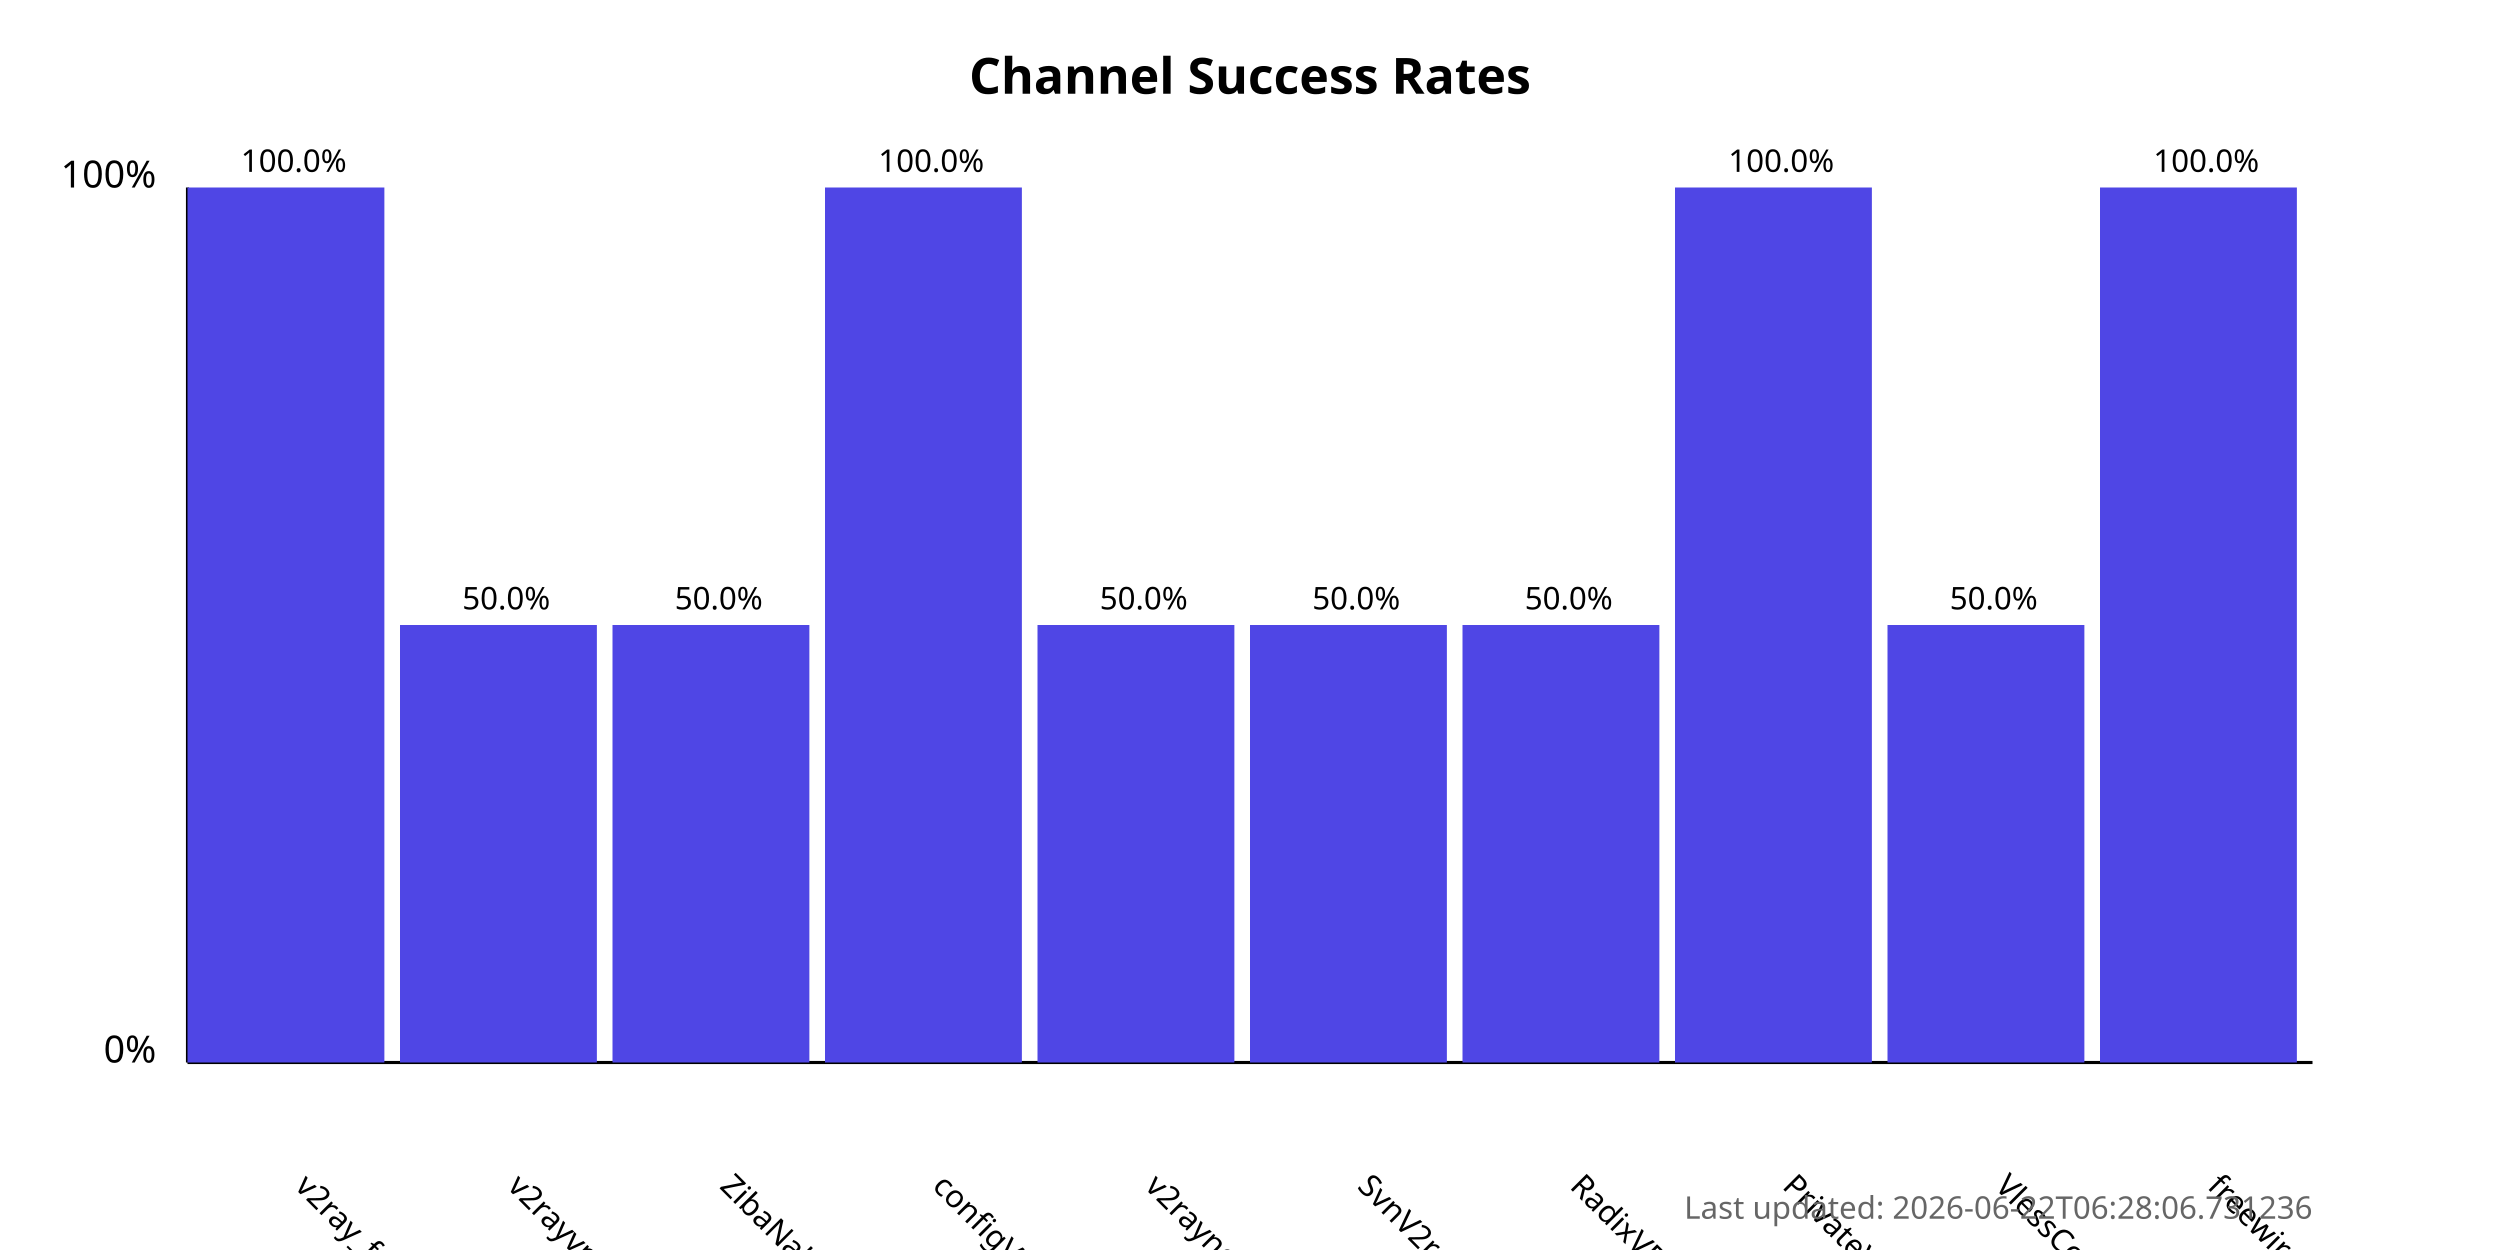
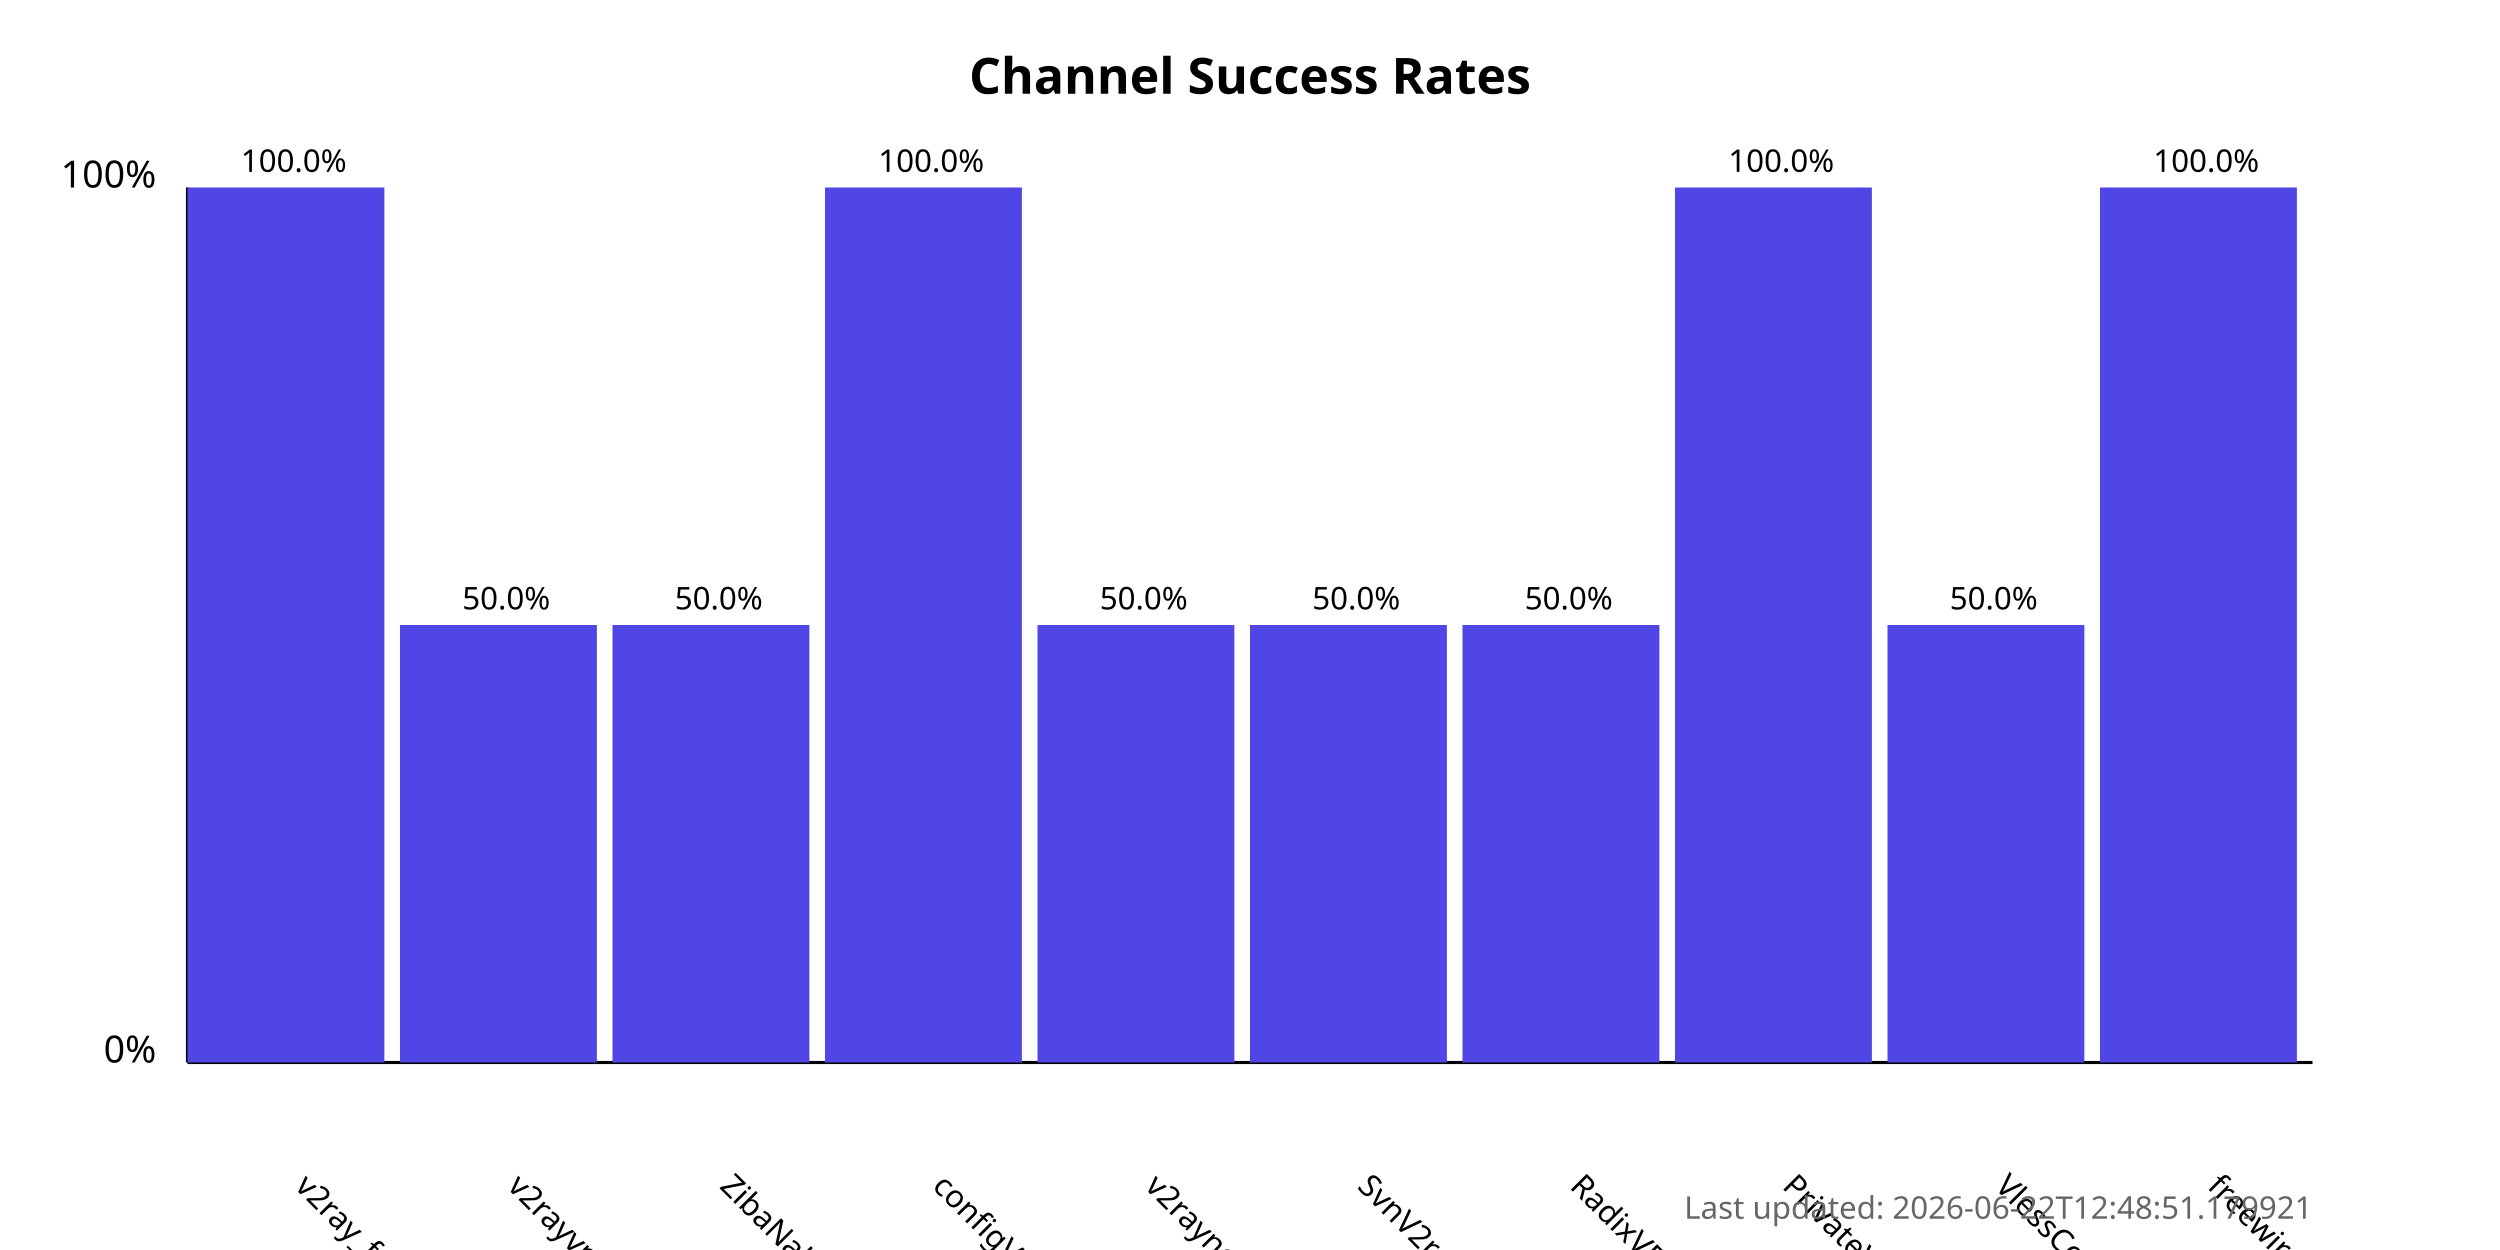
<svg xmlns="http://www.w3.org/2000/svg" width="800" height="400">
  <style>
            .chart-title { font: bold 16px sans-serif; }
            .axis-label { font: 12px sans-serif; }
            .tick-label { font: 10px sans-serif; }
            .bar { fill: #4f46e5; }
            .bar:hover { fill: #6366f1; }
            .timestamp { font: 10px sans-serif; fill: #666; }
        </style>
  <text x="400.0" y="30" text-anchor="middle" class="chart-title">
            Channel Success Rates
        </text>
  <line x1="60" y1="340" x2="60" y2="60" stroke="black" stroke-width="1" />
  <line x1="60" y1="340" x2="740" y2="340" stroke="black" stroke-width="1" />
  <text x="50" y="340" text-anchor="end" class="axis-label">0%</text>
  <text x="50" y="60" text-anchor="end" class="axis-label">100%</text>
  <g>
    <rect x="60" y="60.0" width="63.0" height="280.0" class="bar" />
    <text x="94.0" y="380" transform="rotate(45, 94.0, 380)" text-anchor="start" class="tick-label">
                v2ray_free_conf
            </text>
    <text x="94.0" y="55.0" text-anchor="middle" class="tick-label">
                100.0%
            </text>
  </g>
  <g>
    <rect x="128.0" y="200.0" width="63.0" height="140.0" class="bar" />
    <text x="162.0" y="380" transform="rotate(45, 162.0, 380)" text-anchor="start" class="tick-label">
                v2rayvpno
            </text>
    <text x="162.0" y="195.0" text-anchor="middle" class="tick-label">
                50.0%
            </text>
  </g>
  <g>
    <rect x="196.0" y="200.0" width="63.0" height="140.0" class="bar" />
    <text x="230.0" y="380" transform="rotate(45, 230.0, 380)" text-anchor="start" class="tick-label">
                ZibaNabz
            </text>
    <text x="230.0" y="195.0" text-anchor="middle" class="tick-label">
                50.0%
            </text>
  </g>
  <g>
    <rect x="264.0" y="60.0" width="63.0" height="280.0" class="bar" />
    <text x="298.0" y="380" transform="rotate(45, 298.0, 380)" text-anchor="start" class="tick-label">
                configV2rayForFree
            </text>
    <text x="298.0" y="55.0" text-anchor="middle" class="tick-label">
                100.0%
            </text>
  </g>
  <g>
    <rect x="332.0" y="200.0" width="63.0" height="140.0" class="bar" />
    <text x="366.0" y="380" transform="rotate(45, 366.0, 380)" text-anchor="start" class="tick-label">
                v2rayngvpn
            </text>
    <text x="366.0" y="195.0" text-anchor="middle" class="tick-label">
                50.0%
            </text>
  </g>
  <g>
    <rect x="400.0" y="200.0" width="63.0" height="140.0" class="bar" />
    <text x="434.0" y="380" transform="rotate(45, 434.0, 380)" text-anchor="start" class="tick-label">
                SvnV2ray
            </text>
    <text x="434.0" y="195.0" text-anchor="middle" class="tick-label">
                50.0%
            </text>
  </g>
  <g>
    <rect x="468.0" y="200.0" width="63.0" height="140.0" class="bar" />
    <text x="502.0" y="380" transform="rotate(45, 502.0, 380)" text-anchor="start" class="tick-label">
                RadixVPN
            </text>
    <text x="502.0" y="195.0" text-anchor="middle" class="tick-label">
                50.0%
            </text>
  </g>
  <g>
    <rect x="536.0" y="60.0" width="63.0" height="280.0" class="bar" />
    <text x="570.0" y="380" transform="rotate(45, 570.0, 380)" text-anchor="start" class="tick-label">
                PrivateVPNs
            </text>
    <text x="570.0" y="55.0" text-anchor="middle" class="tick-label">
                100.0%
            </text>
  </g>
  <g>
    <rect x="604.0" y="200.0" width="63.0" height="140.0" class="bar" />
    <text x="638.0" y="380" transform="rotate(45, 638.0, 380)" text-anchor="start" class="tick-label">
                VlessConfig
            </text>
    <text x="638.0" y="195.0" text-anchor="middle" class="tick-label">
                50.0%
            </text>
  </g>
  <g>
    <rect x="672.0" y="60.0" width="63.0" height="280.0" class="bar" />
    <text x="706.0" y="380" transform="rotate(45, 706.0, 380)" text-anchor="start" class="tick-label">
                freewireguard
            </text>
    <text x="706.0" y="55.0" text-anchor="middle" class="tick-label">
                100.0%
            </text>
  </g>
  <text x="740" y="390" text-anchor="end" class="timestamp">
-             Last updated: 2026-06-22T06:28:06.731236
+             Last updated: 2026-06-22T12:48:51.179921
        </text>
</svg>
